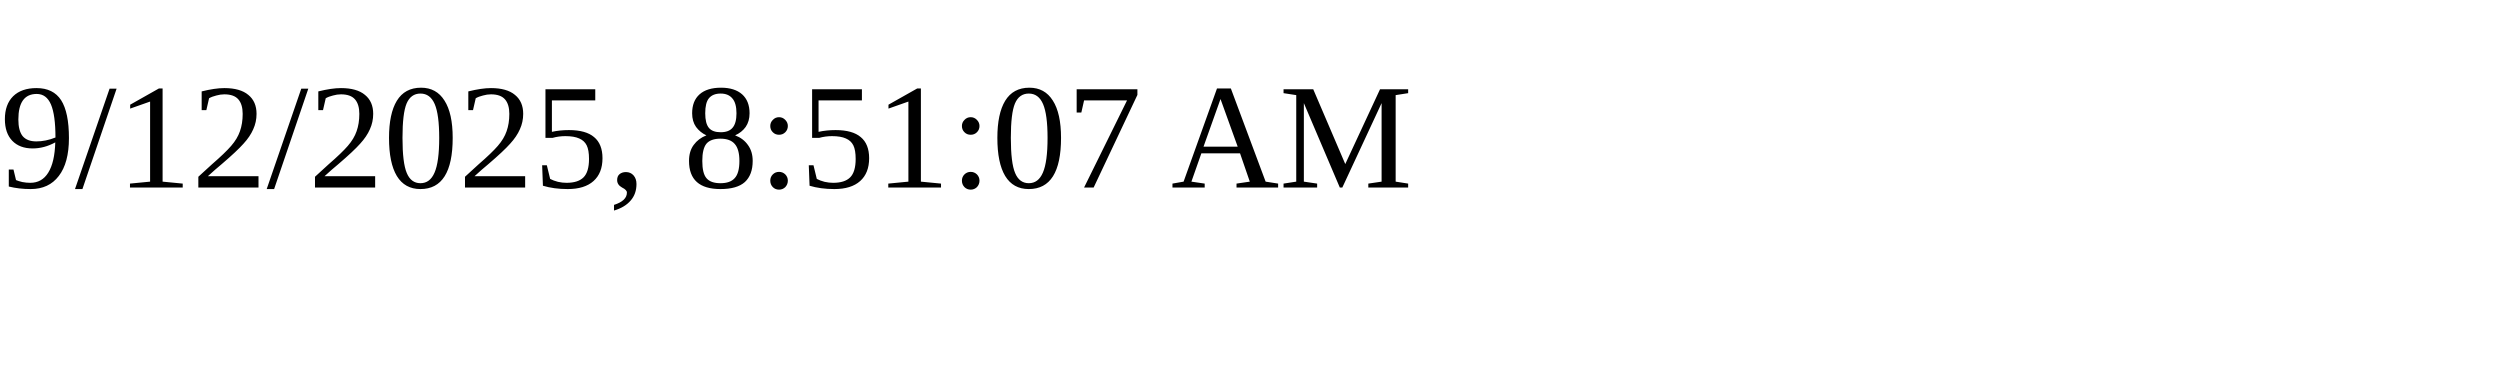
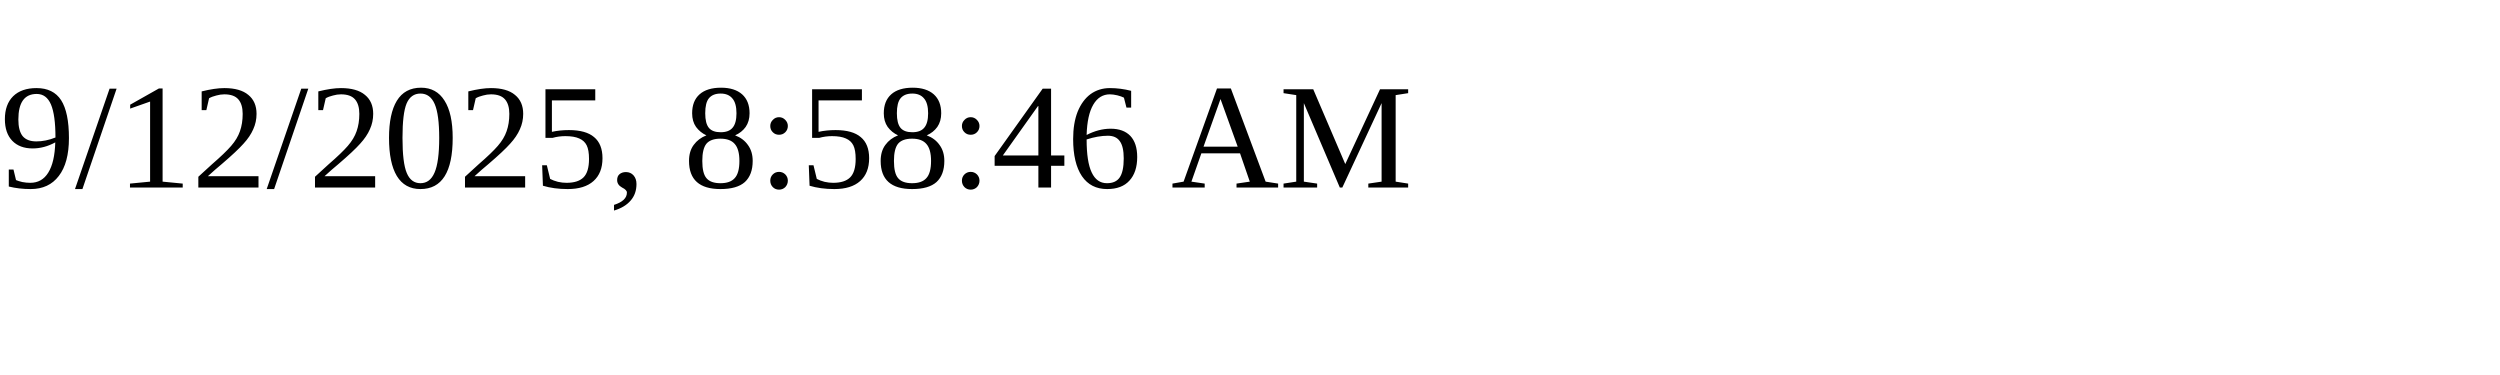
<svg xmlns="http://www.w3.org/2000/svg" height="30" width="200">
-   <text x="0" y="15">9/12/2025, 8:51:07 AM</text>
+   <text x="0" y="15">9/12/2025, 8:58:46 AM</text>
</svg>
